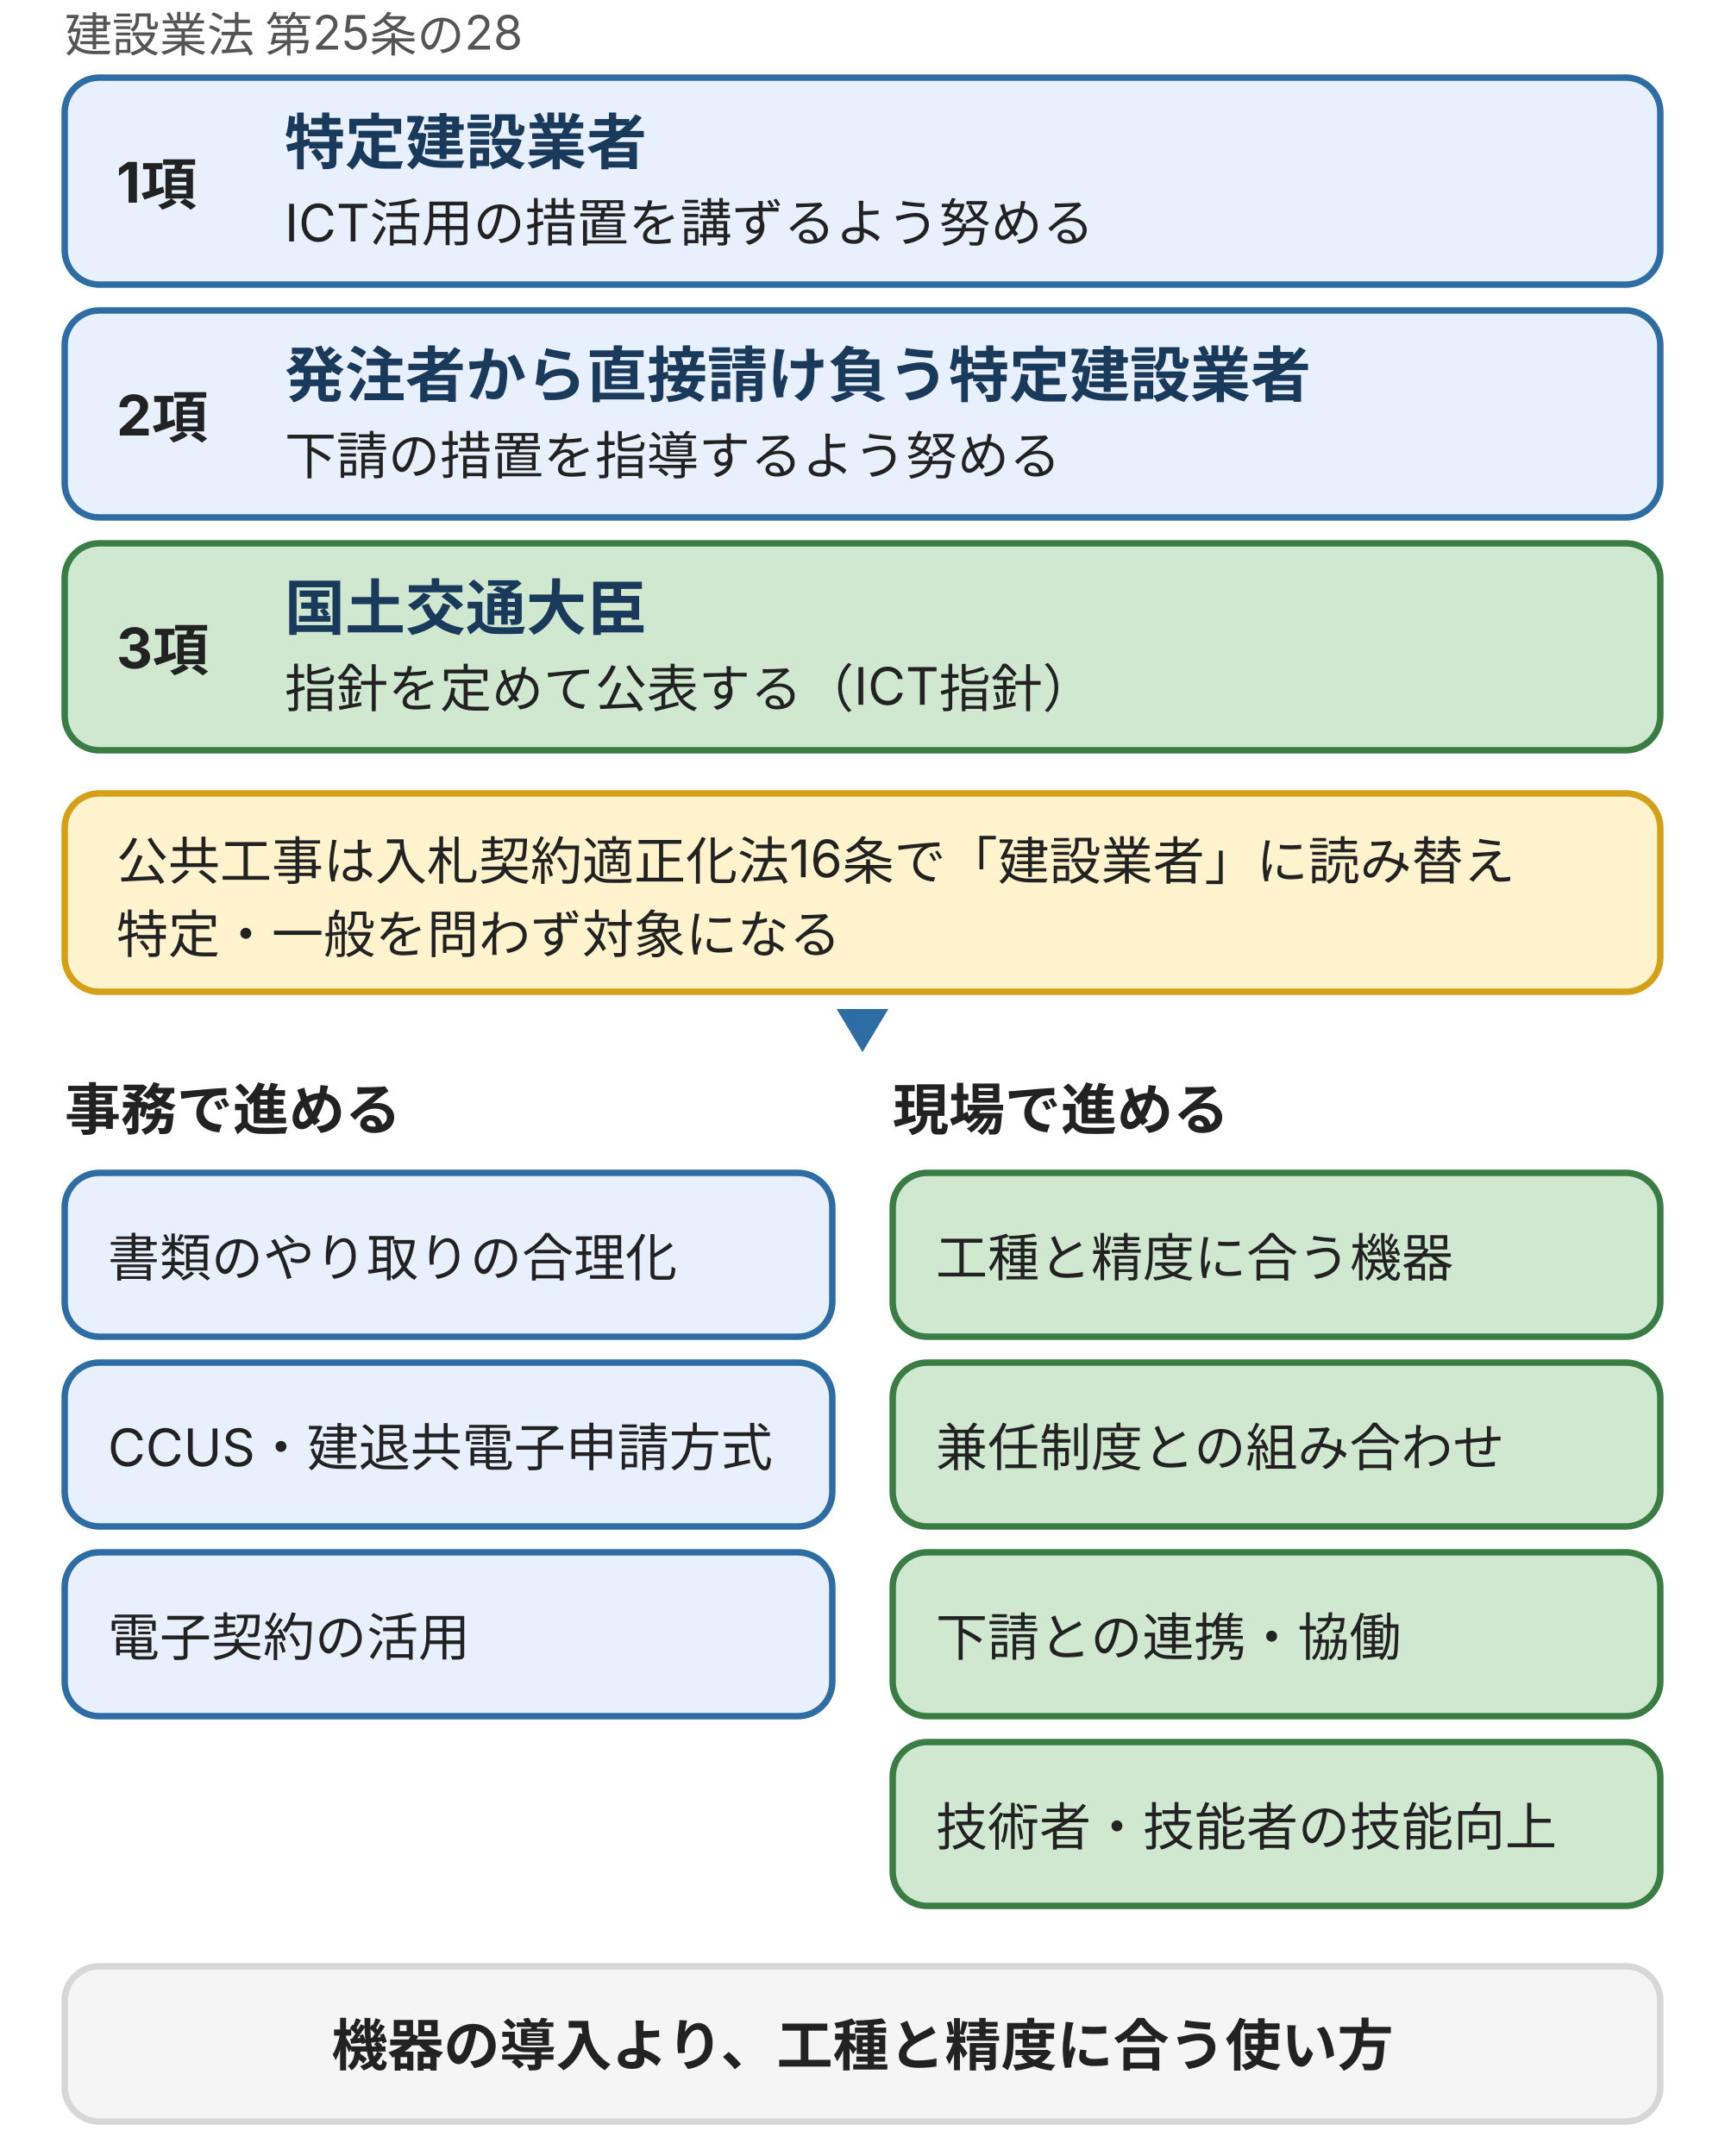
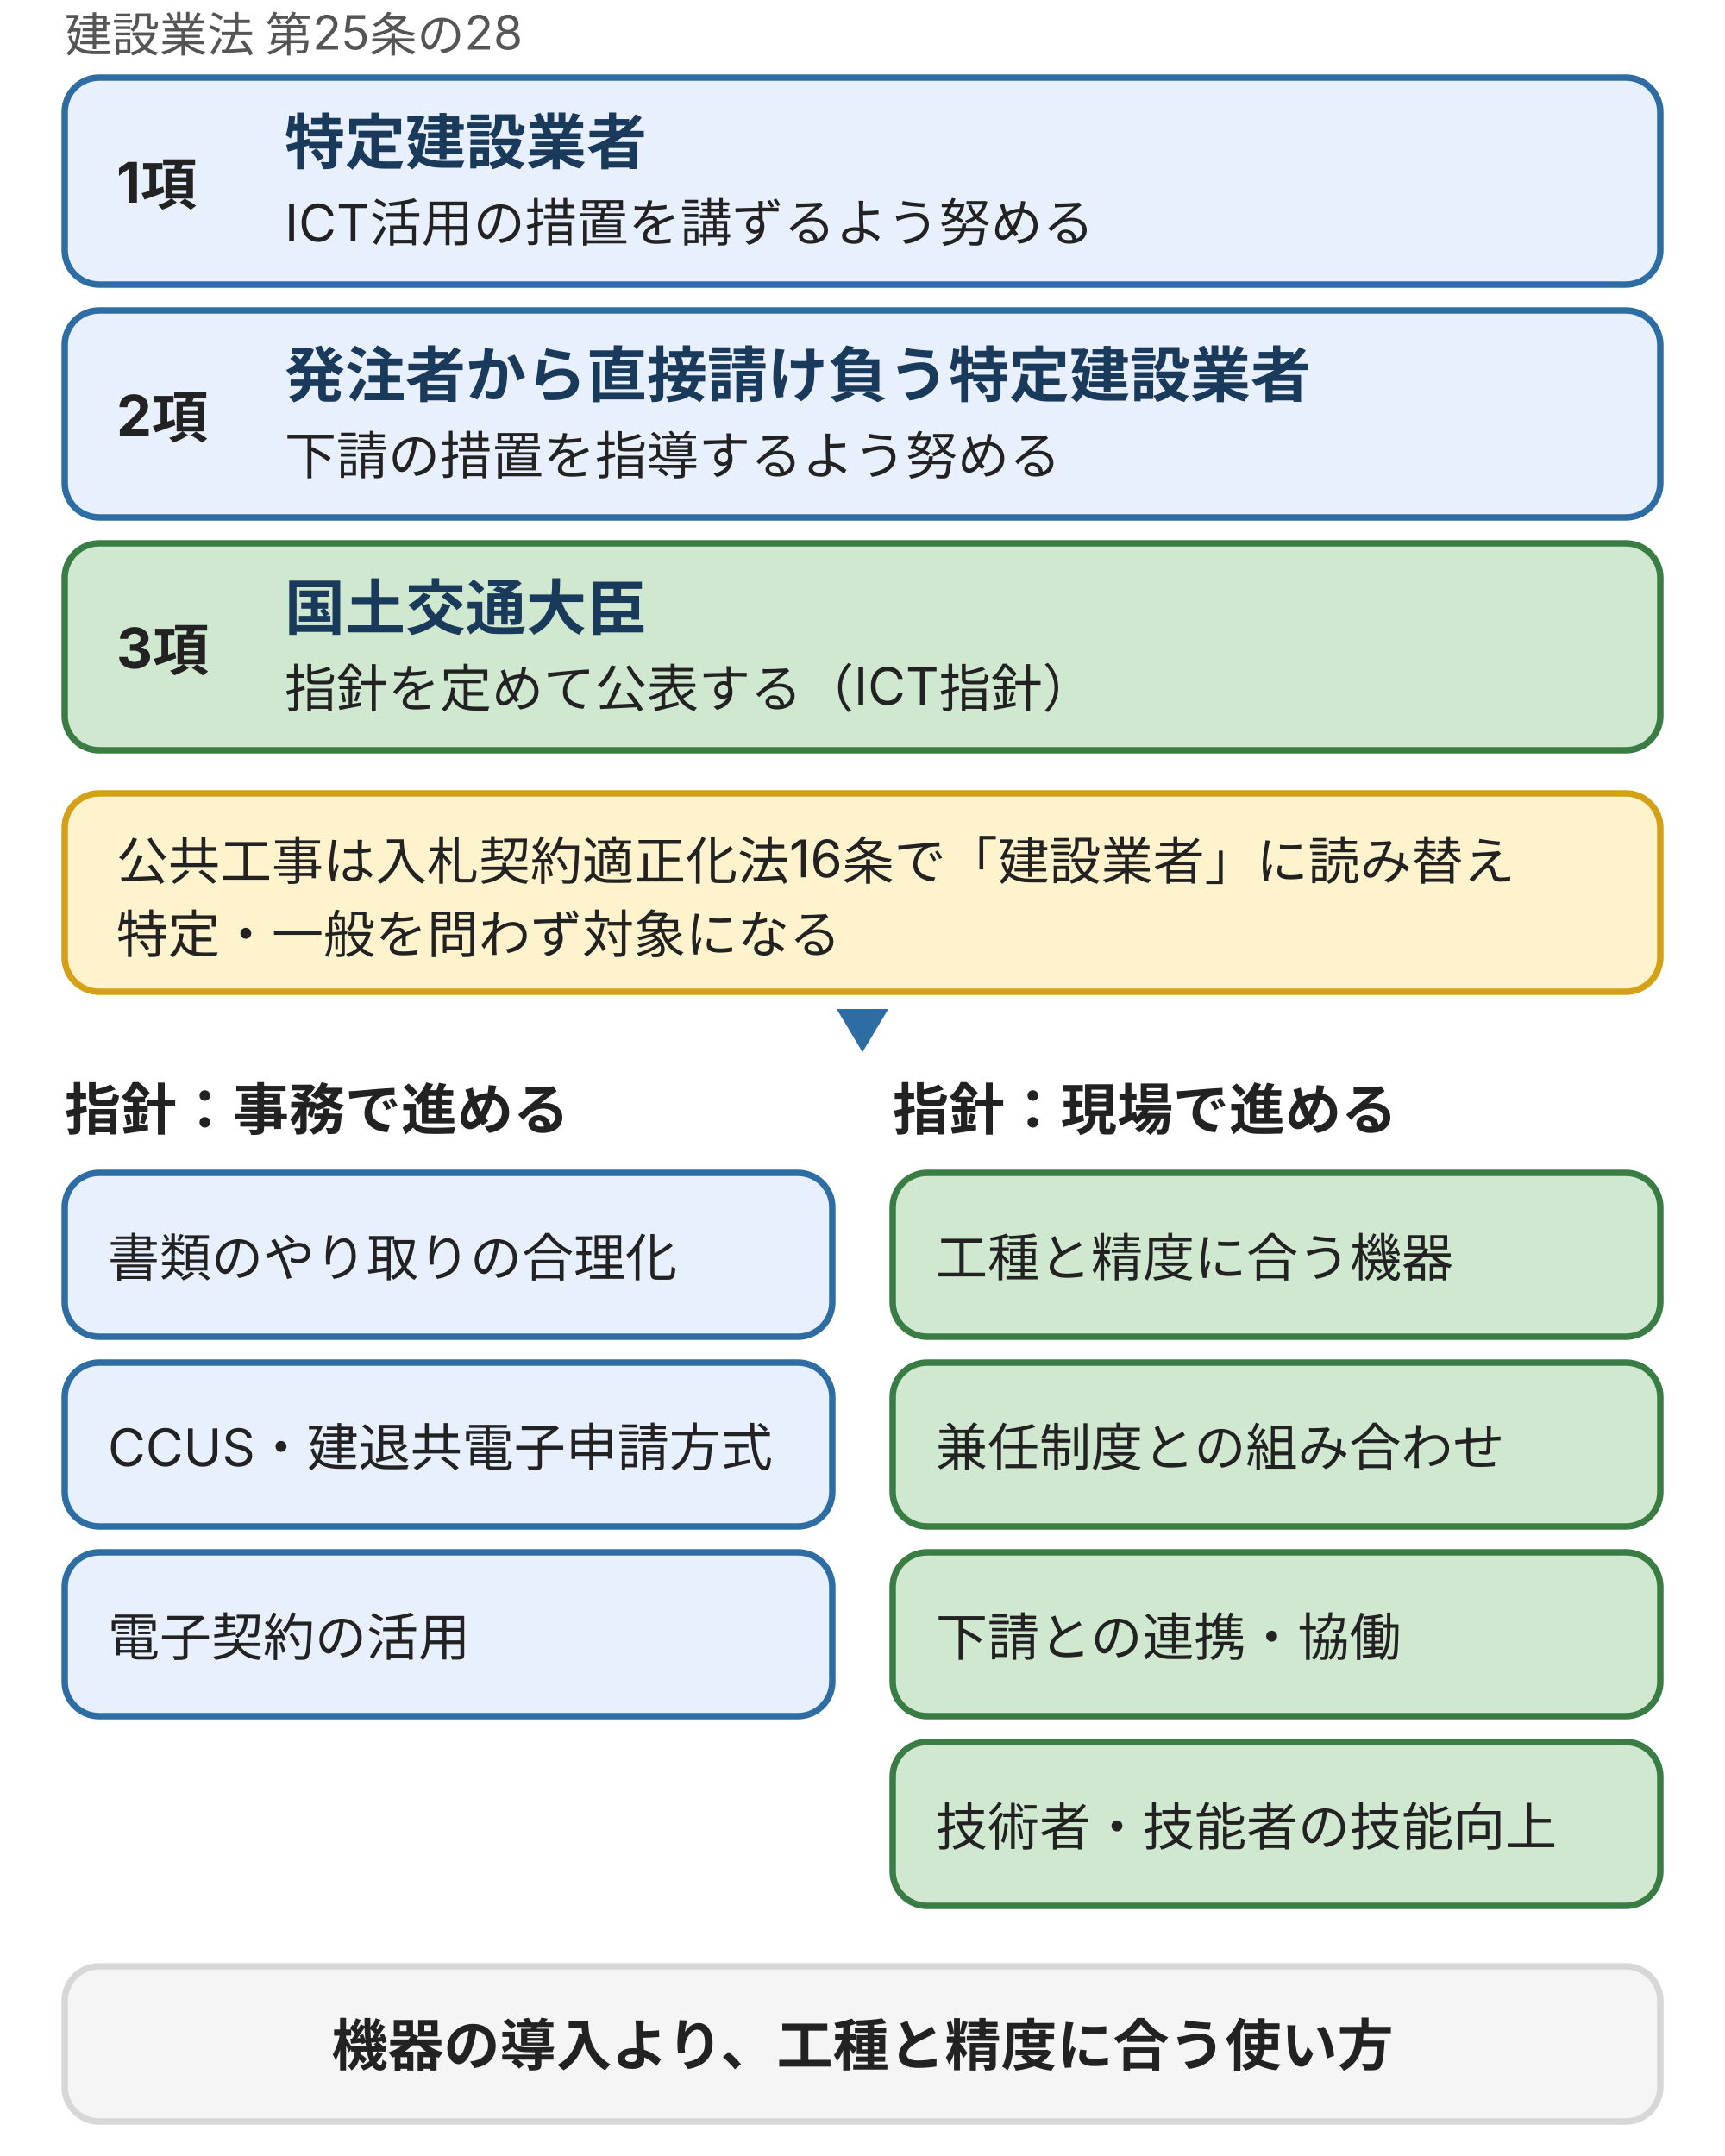
<svg xmlns="http://www.w3.org/2000/svg" viewBox="0 0 400 500" style="max-width:400px;width:100%" role="img" aria-label="建設業法第25条の28の三つの項と、ICT指針が示す事務と現場の取り組みを並べた図。特定建設業者の努力義務、下請の指導、国の指針公表、公共工事での読み替えを示す">
  <defs>
    <style>
text{font-family:Inter,"Noto Sans JP","Hiragino Kaku Gothic ProN","Hiragino Sans",sans-serif;font-size:12px;fill:#222}
.h{font-size:14px;font-weight:bold;fill:#1a3a5c}
.k{font-size:13px;font-weight:bold;fill:#222}
.s{font-size:11px;fill:#555}
.c{text-anchor:middle}
.r{stroke-width:1.5}
.n{fill:#e8f0fe;stroke:#2e6da4}
.p{fill:#d0e8d0;stroke:#3a7d44}
.w{fill:#fff3cd;stroke:#d4a017}
.d{fill:#f8d7da;stroke:#b22234}
.g{fill:#f5f5f5;stroke:#d7d7d7}
.a{fill:#2e6da4}
</style>
  </defs>
  <text class="s" x="15" y="12">建設業法 第25条の28</text>
  <rect class="r n" x="15" y="18" width="370" height="48" rx="8" />
  <text class="k" x="27" y="47">1項</text>
  <text class="h" x="66" y="38">特定建設業者</text>
  <text x="66" y="56">ICT活用の措置を講ずるよう努める</text>
  <rect class="r n" x="15" y="72" width="370" height="48" rx="8" />
  <text class="k" x="27" y="101">2項</text>
  <text class="h" x="66" y="92">発注者から直接請け負う特定建設業者</text>
  <text x="66" y="110">下請の措置を指導するよう努める</text>
  <rect class="r p" x="15" y="126" width="370" height="48" rx="8" />
  <text class="k" x="27" y="155">3項</text>
  <text class="h" x="66" y="146">国土交通大臣</text>
  <text x="66" y="164">指針を定めて公表する（ICT指針）</text>
  <rect class="r w" x="15" y="184" width="370" height="46" rx="8" />
  <text x="27" y="204">公共工事は入札契約適正化法16条で「建設業者」に読み替え</text>
  <text x="27" y="221">特定・一般を問わず対象になる</text>
  <path class="a" d="M194 234 h12 l-6 10 z" />
-   <text class="k" x="15" y="262">事務で進める</text>
-   <text class="k" x="207" y="262">現場で進める</text>
+   <text class="k" x="15" y="262">指針：事務で進める</text>
+   <text class="k" x="207" y="262">指針：現場で進める</text>
  <rect class="r n" x="15" y="272" width="178" height="38" rx="8" />
  <text x="25" y="296">書類のやり取りの合理化</text>
  <rect class="r n" x="15" y="316" width="178" height="38" rx="8" />
  <text x="25" y="340">CCUS・建退共電子申請方式</text>
  <rect class="r n" x="15" y="360" width="178" height="38" rx="8" />
  <text x="25" y="384">電子契約の活用</text>
  <rect class="r p" x="207" y="272" width="178" height="38" rx="8" />
  <text x="217" y="296">工種と精度に合う機器</text>
  <rect class="r p" x="207" y="316" width="178" height="38" rx="8" />
  <text x="217" y="340">兼任制度との組み合わせ</text>
  <rect class="r p" x="207" y="360" width="178" height="38" rx="8" />
  <text x="217" y="384">下請との連携・協働</text>
  <rect class="r p" x="207" y="404" width="178" height="38" rx="8" />
  <text x="217" y="428">技術者・技能者の技能向上</text>
  <rect class="r g" x="15" y="456" width="370" height="36" rx="8" />
  <text class="k c" x="200" y="479">機器の導入より、工種と精度に合う使い方</text>
</svg>
